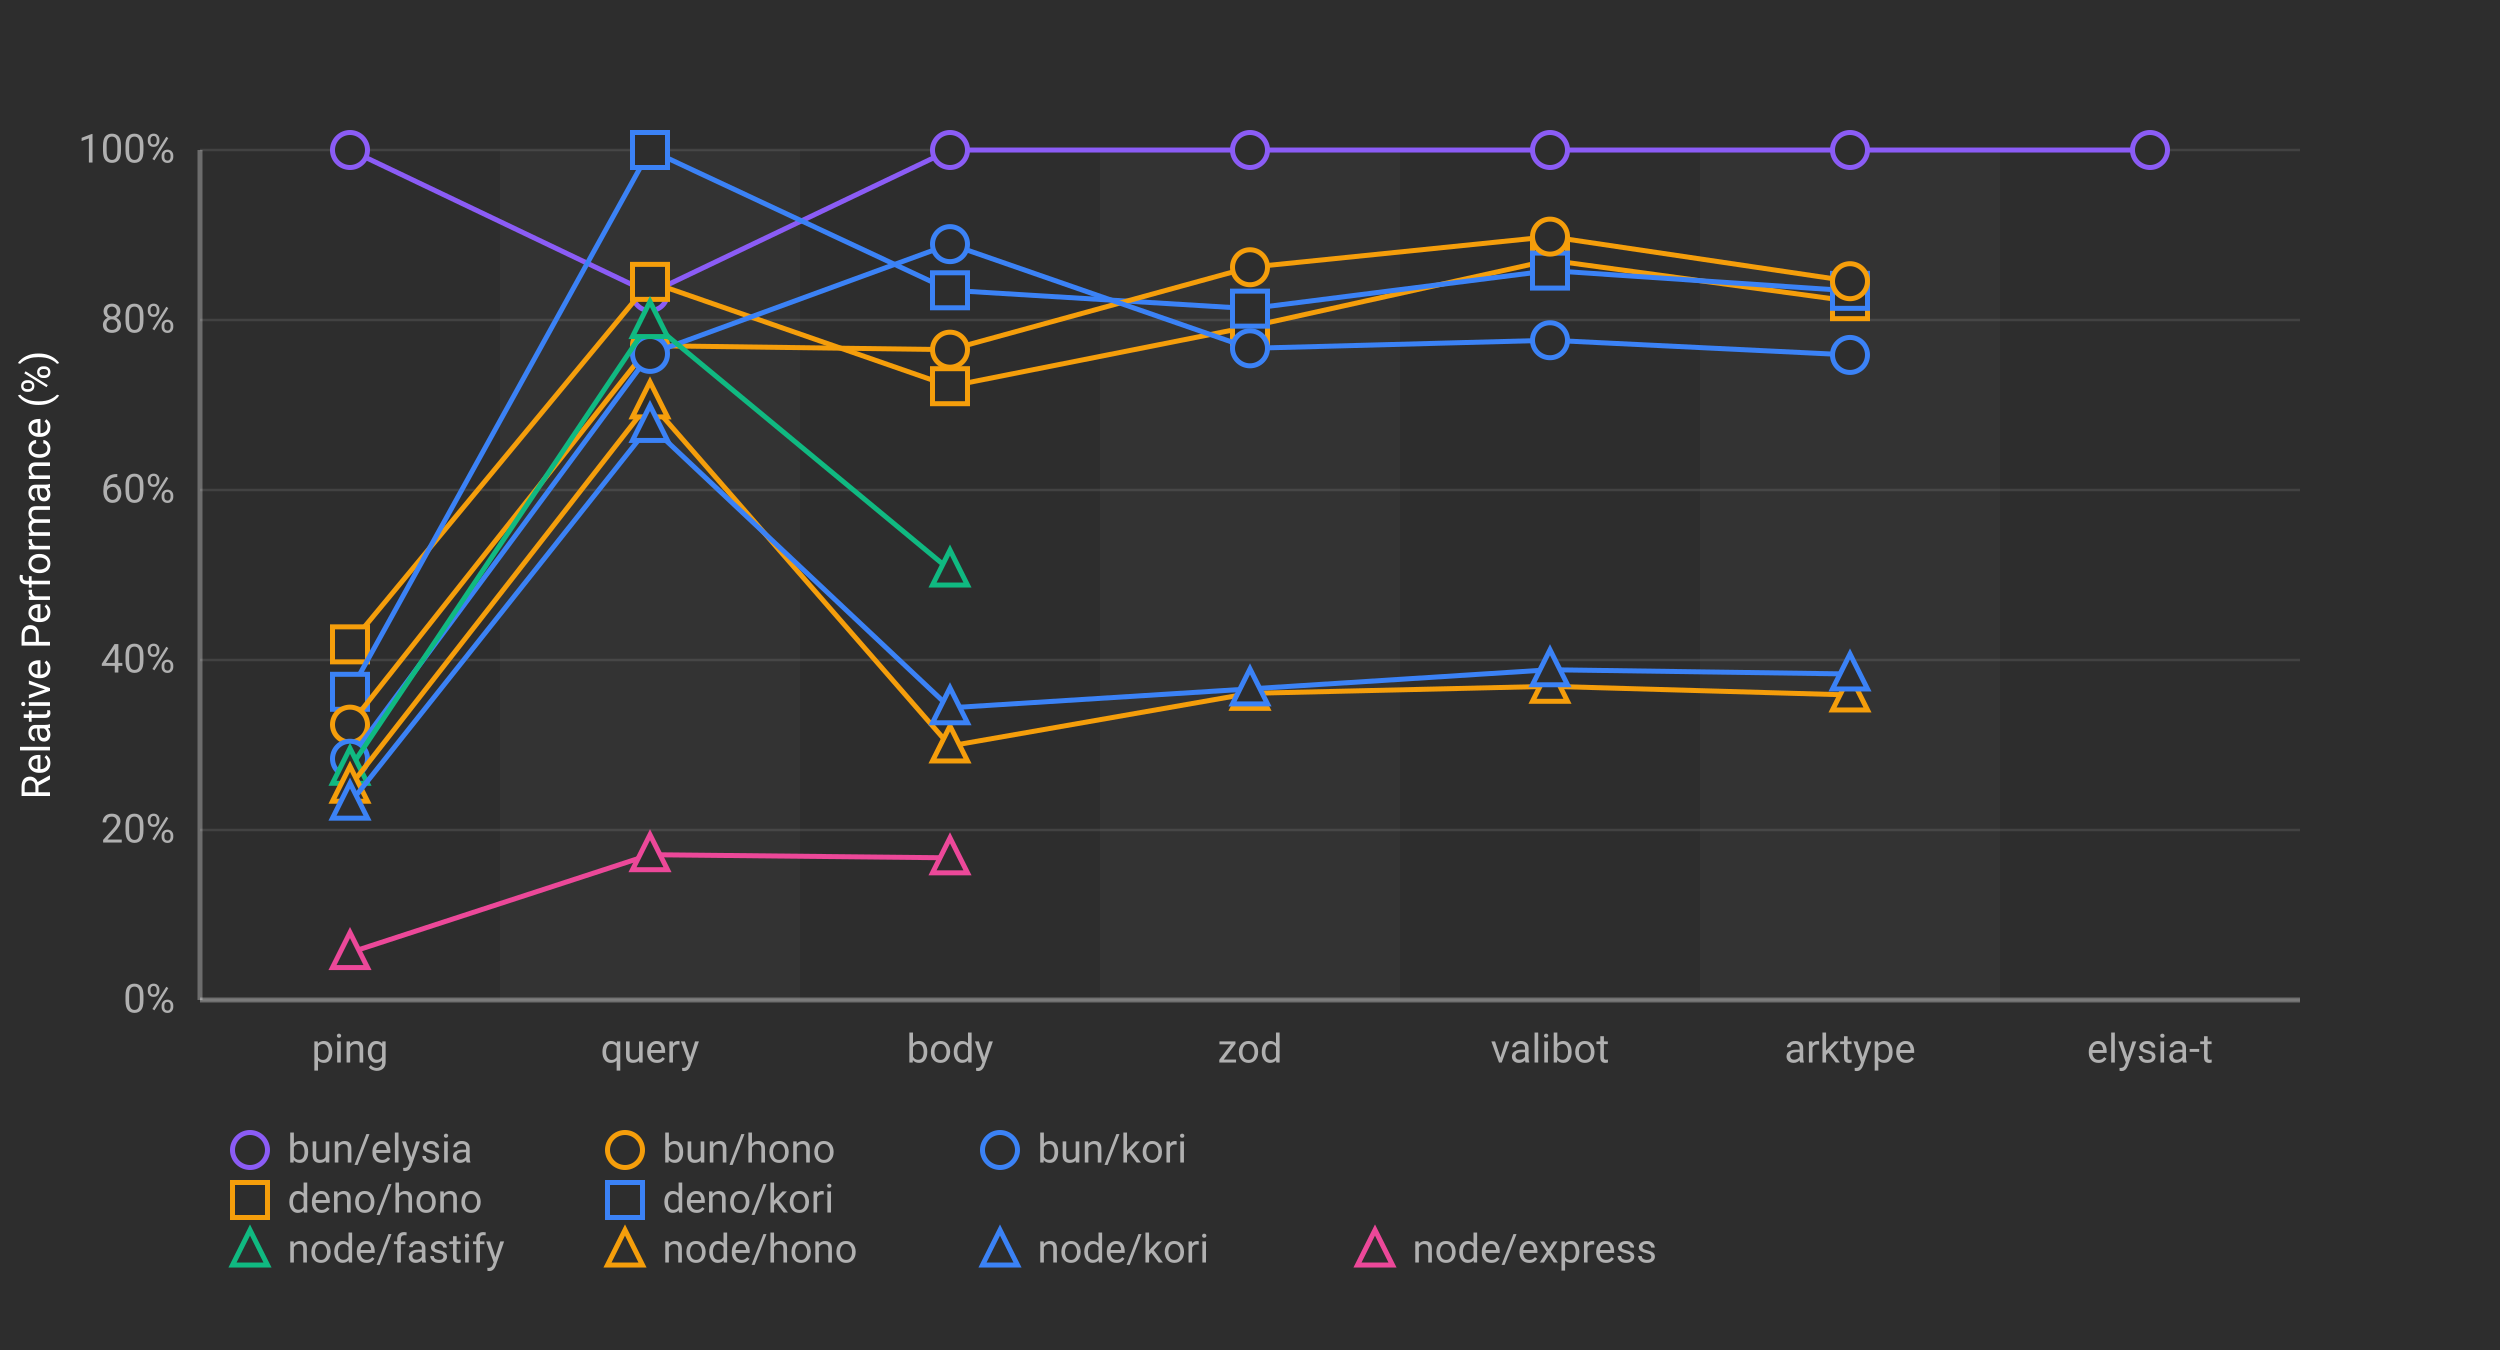
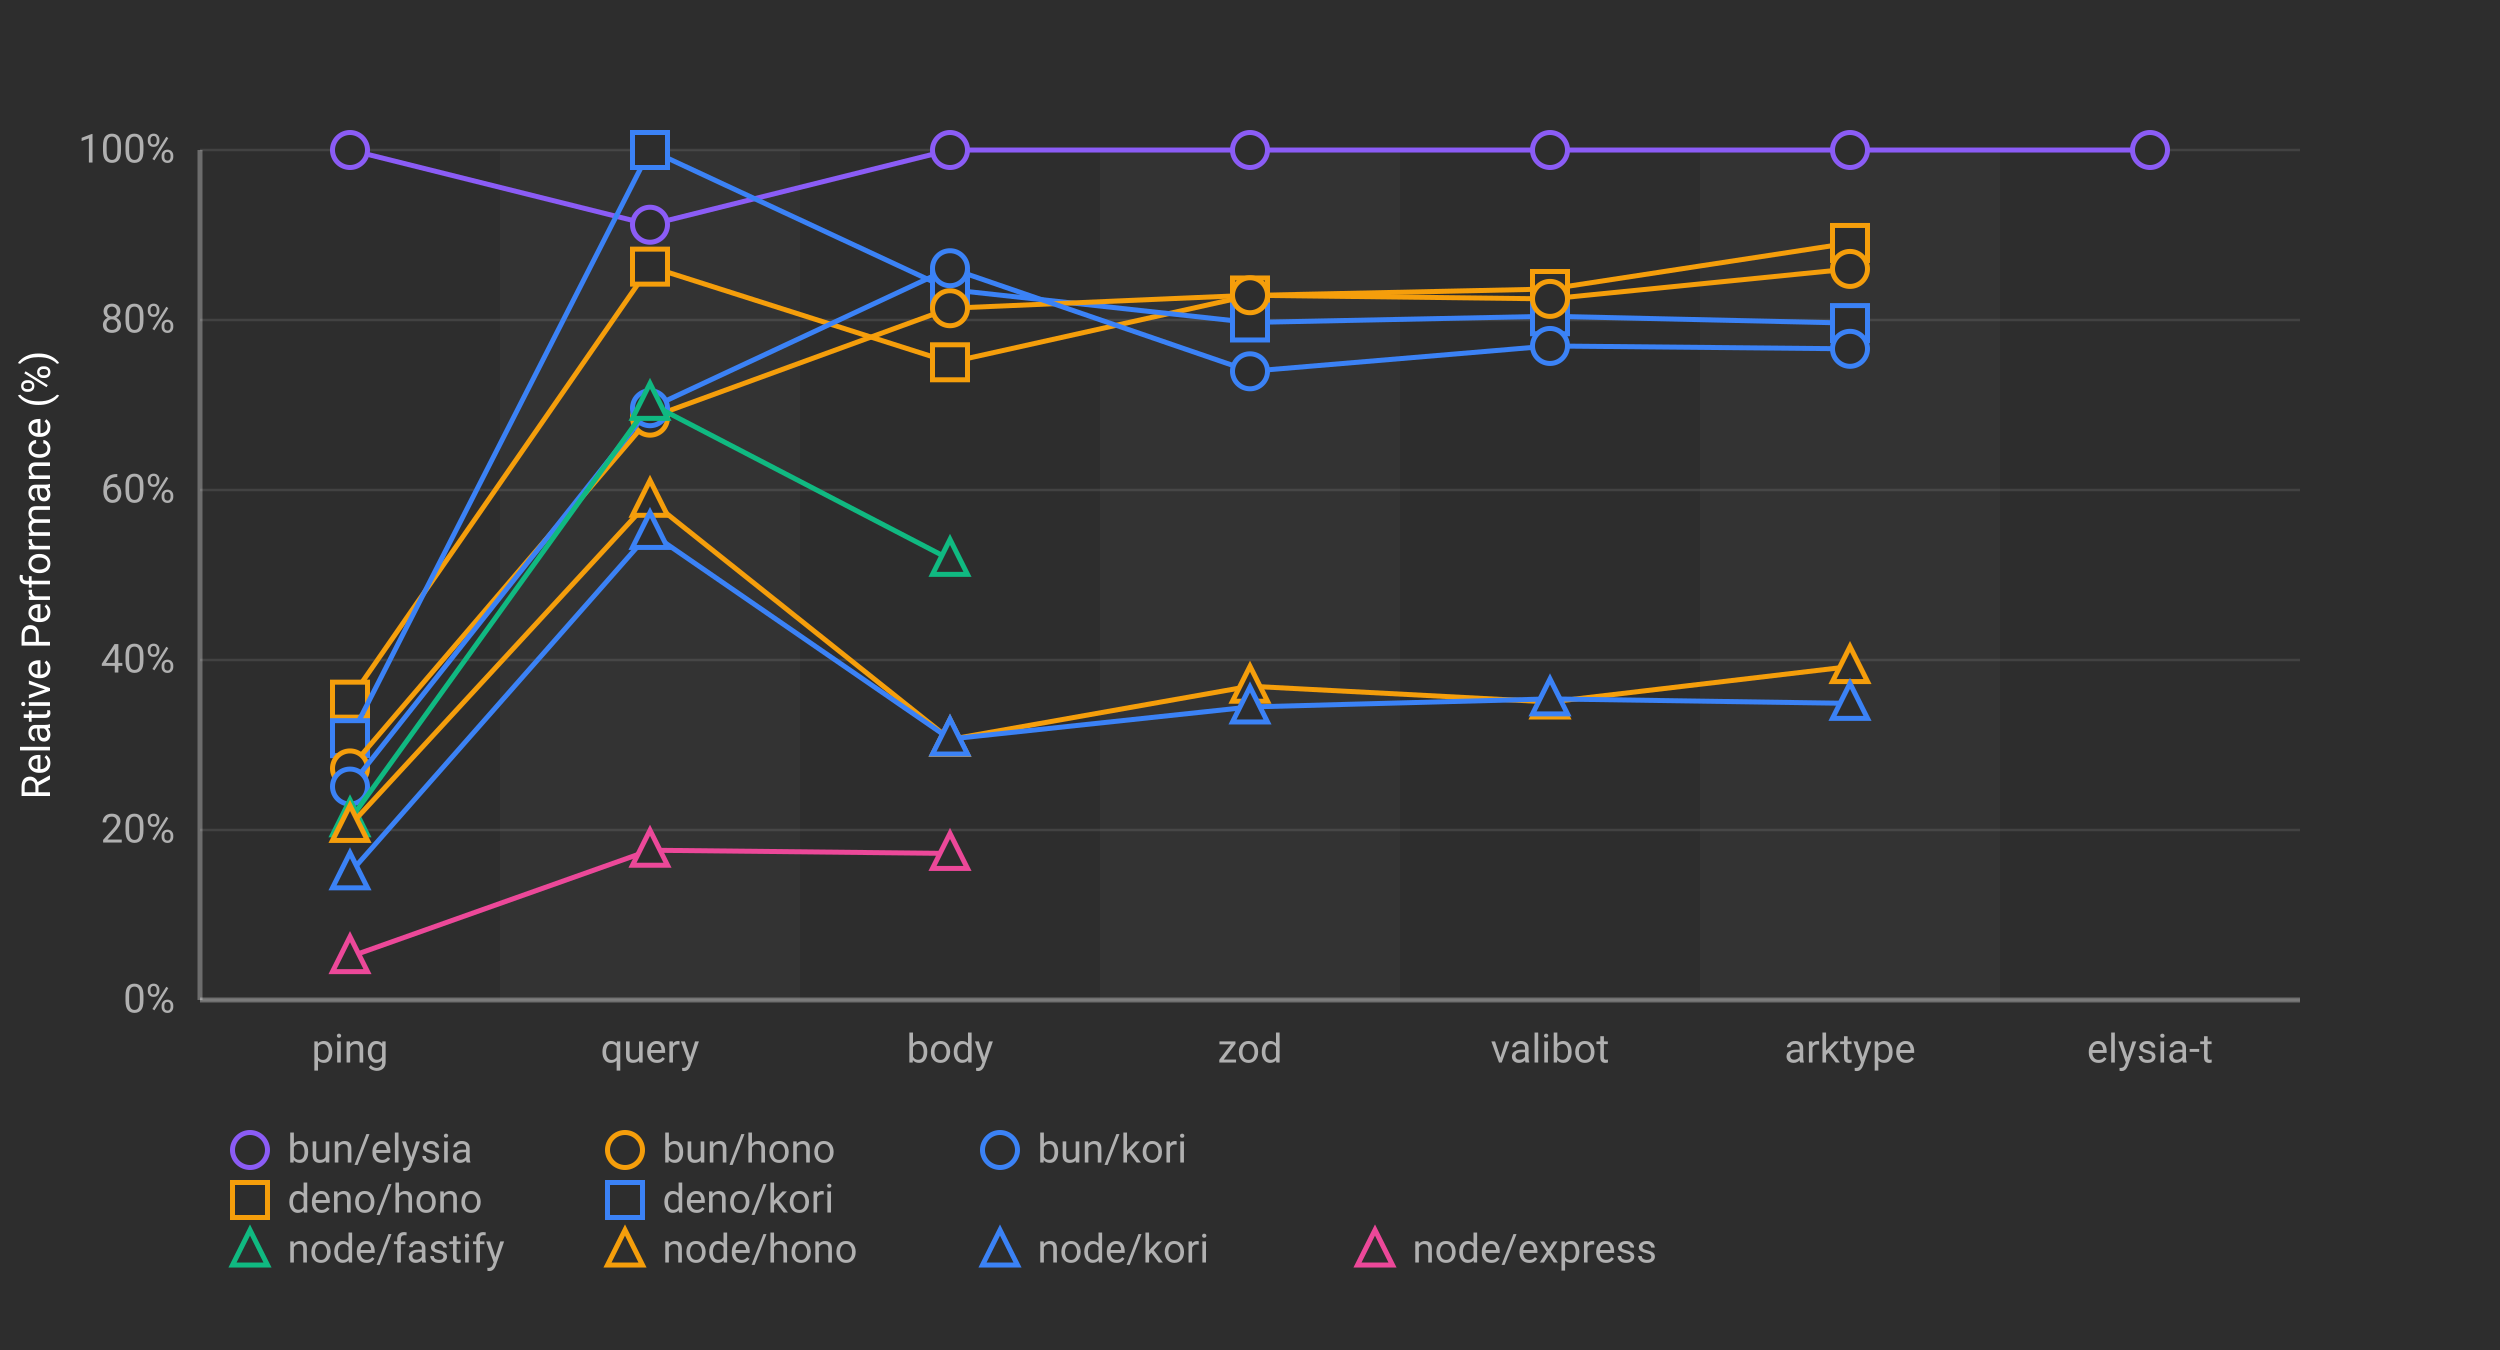
<svg xmlns="http://www.w3.org/2000/svg" width="1000" height="540">
  <defs>
    <style>
      .chart-bg { fill: #2d2d2d; }
      .stripe { fill: rgba(255,255,255,0.03); }
      .grid-line { stroke: rgba(255,255,255,0.1); stroke-width: 1; }
      .axis-line { stroke: rgba(255,255,255,0.3); stroke-width: 2; }
      .label { fill: #b0b0b0; font-family: -apple-system, BlinkMacSystemFont, "Segoe UI", Roboto, sans-serif; font-size: 16px; }
      .title { fill: #ffffff; font-family: -apple-system, BlinkMacSystemFont, "Segoe UI", Roboto, sans-serif; font-size: 16px; font-weight: normal; }
      .line-elysia { stroke: #8b5cf6; fill: none; stroke-width: 2; }
      .line-kori { stroke: #3b82f6; fill: none; stroke-width: 2; }
      .line-hono { stroke: #f59e0b; fill: none; stroke-width: 2; }
      .line-fastify { stroke: #10b981; fill: none; stroke-width: 2; }
      .line-express { stroke: #ec4899; fill: none; stroke-width: 2; }
      .marker { fill: #2d2d2d; stroke-width: 2; }
    </style>
  </defs>
  <rect class="chart-bg" width="1000" height="540" />
  <rect class="stripe" x="200" y="60" width="120" height="340" />
  <rect class="stripe" x="440" y="60" width="120" height="340" />
  <rect class="stripe" x="680" y="60" width="120" height="340" />
  <line class="grid-line" x1="80" y1="400" x2="920" y2="400" />
  <line class="grid-line" x1="80" y1="332" x2="920" y2="332" />
  <line class="grid-line" x1="80" y1="264" x2="920" y2="264" />
  <line class="grid-line" x1="80" y1="196" x2="920" y2="196" />
  <line class="grid-line" x1="80" y1="128" x2="920" y2="128" />
  <line class="grid-line" x1="80" y1="60" x2="920" y2="60" />
  <line class="axis-line" x1="80" y1="60" x2="80" y2="400" />
  <line class="axis-line" x1="80" y1="400" x2="920" y2="400" />
  <text class="label" x="70" y="405" text-anchor="end">0%</text>
  <text class="label" x="70" y="337" text-anchor="end">20%</text>
  <text class="label" x="70" y="269" text-anchor="end">40%</text>
  <text class="label" x="70" y="201" text-anchor="end">60%</text>
  <text class="label" x="70" y="133" text-anchor="end">80%</text>
  <text class="label" x="70" y="65" text-anchor="end">100%</text>
  <text class="title" x="20" y="230" text-anchor="middle" transform="rotate(-90, 20, 230)">Relative Performance (%)</text>
  <text class="label" x="140" y="425" text-anchor="middle">ping</text>
  <text class="label" x="260" y="425" text-anchor="middle">query</text>
  <text class="label" x="380" y="425" text-anchor="middle">body</text>
  <text class="label" x="500" y="425" text-anchor="middle">zod</text>
  <text class="label" x="620" y="425" text-anchor="middle">valibot</text>
  <text class="label" x="740" y="425" text-anchor="middle">arktype</text>
  <text class="label" x="860" y="425" text-anchor="middle">elysia-t</text>
-   <polyline class="line-elysia" points="140,60 260,117.27 380,60 500,60 620,60 740,60 860,60" />
+   <polyline class="line-elysia" points="140,60 260,89.894 380,60 500,60 620,60 740,60 860,60" />
  <circle class="marker" cx="140" cy="60" r="7" stroke="#8b5cf6" />
-   <circle class="marker" cx="260" cy="117.27" r="7" stroke="#8b5cf6" />
+   <circle class="marker" cx="260" cy="89.894" r="7" stroke="#8b5cf6" />
  <circle class="marker" cx="380" cy="60" r="7" stroke="#8b5cf6" />
  <circle class="marker" cx="500" cy="60" r="7" stroke="#8b5cf6" />
  <circle class="marker" cx="620" cy="60" r="7" stroke="#8b5cf6" />
  <circle class="marker" cx="740" cy="60" r="7" stroke="#8b5cf6" />
  <circle class="marker" cx="860" cy="60" r="7" stroke="#8b5cf6" />
-   <polyline class="line-hono" points="140,257.742 260,112.748 380,154.48 500,130.642 620,104.073 740,120.466" />
-   <rect class="marker" x="133" y="250.742" width="14" height="14" stroke="#f59e0b" />
-   <rect class="marker" x="253" y="105.748" width="14" height="14" stroke="#f59e0b" />
-   <rect class="marker" x="373" y="147.48" width="14" height="14" stroke="#f59e0b" />
-   <rect class="marker" x="493" y="123.642" width="14" height="14" stroke="#f59e0b" />
-   <rect class="marker" x="613" y="97.073" width="14" height="14" stroke="#f59e0b" />
-   <rect class="marker" x="733" y="113.466" width="14" height="14" stroke="#f59e0b" />
-   <polyline class="line-kori" points="140,276.721 260,60 380,116.115 500,123.456 620,108.233 740,116.331" />
-   <rect class="marker" x="133" y="269.721" width="14" height="14" stroke="#3b82f6" />
+   <polyline class="line-hono" points="140,279.864 260,106.657 380,144.912 500,118.191 620,115.598 740,97.186" />
+   <rect class="marker" x="133" y="272.864" width="14" height="14" stroke="#f59e0b" />
+   <rect class="marker" x="253" y="99.657" width="14" height="14" stroke="#f59e0b" />
+   <rect class="marker" x="373" y="137.912" width="14" height="14" stroke="#f59e0b" />
+   <rect class="marker" x="493" y="111.191" width="14" height="14" stroke="#f59e0b" />
+   <rect class="marker" x="613" y="108.598" width="14" height="14" stroke="#f59e0b" />
+   <rect class="marker" x="733" y="90.186" width="14" height="14" stroke="#f59e0b" />
+   <polyline class="line-kori" points="140,295.267 260,60 380,115.859 500,128.992 620,126.497 740,129.24" />
+   <rect class="marker" x="133" y="288.267" width="14" height="14" stroke="#3b82f6" />
  <rect class="marker" x="253" y="53" width="14" height="14" stroke="#3b82f6" />
-   <rect class="marker" x="373" y="109.115" width="14" height="14" stroke="#3b82f6" />
-   <rect class="marker" x="493" y="116.456" width="14" height="14" stroke="#3b82f6" />
-   <rect class="marker" x="613" y="101.233" width="14" height="14" stroke="#3b82f6" />
-   <rect class="marker" x="733" y="109.331" width="14" height="14" stroke="#3b82f6" />
-   <polyline class="line-hono" points="140,289.857 260,138.259 380,139.873 500,106.898 620,94.649 740,112.482" />
-   <circle class="marker" cx="140" cy="289.857" r="7" stroke="#f59e0b" />
-   <circle class="marker" cx="260" cy="138.259" r="7" stroke="#f59e0b" />
-   <circle class="marker" cx="380" cy="139.873" r="7" stroke="#f59e0b" />
-   <circle class="marker" cx="500" cy="106.898" r="7" stroke="#f59e0b" />
-   <circle class="marker" cx="620" cy="94.649" r="7" stroke="#f59e0b" />
-   <circle class="marker" cx="740" cy="112.482" r="7" stroke="#f59e0b" />
-   <polyline class="line-kori" points="140,303.495 260,141.564 380,97.653 500,139.328 620,136.093 740,141.973" />
-   <circle class="marker" cx="140" cy="303.495" r="7" stroke="#3b82f6" />
-   <circle class="marker" cx="260" cy="141.564" r="7" stroke="#3b82f6" />
-   <circle class="marker" cx="380" cy="97.653" r="7" stroke="#3b82f6" />
-   <circle class="marker" cx="500" cy="139.328" r="7" stroke="#3b82f6" />
-   <circle class="marker" cx="620" cy="136.093" r="7" stroke="#3b82f6" />
-   <circle class="marker" cx="740" cy="141.973" r="7" stroke="#3b82f6" />
-   <polyline class="line-fastify" points="140,307.311 260,128.617 380,228.022" />
-   <polygon class="marker" points="140,299.311 133,313.311 147,313.311" stroke="#10b981" />
-   <polygon class="marker" points="260,120.617 253,134.617 267,134.617" stroke="#10b981" />
-   <polygon class="marker" points="380,220.022 373,234.022 387,234.022" stroke="#10b981" />
-   <polyline class="line-hono" points="140,314.493 260,160.757 380,298.382 500,277.344 620,274.526 740,277.996" />
-   <polygon class="marker" points="140,306.493 133,320.493 147,320.493" stroke="#f59e0b" />
-   <polygon class="marker" points="260,152.757 253,166.757 267,166.757" stroke="#f59e0b" />
-   <polygon class="marker" points="380,290.382 373,304.382 387,304.382" stroke="#f59e0b" />
-   <polygon class="marker" points="500,269.344 493,283.344 507,283.344" stroke="#f59e0b" />
-   <polygon class="marker" points="620,266.526 613,280.526 627,280.526" stroke="#f59e0b" />
-   <polygon class="marker" points="740,269.996 733,283.996 747,283.996" stroke="#f59e0b" />
-   <polyline class="line-kori" points="140,321.257 260,170.186 380,283.116 500,275.556 620,267.895 740,269.59" />
-   <polygon class="marker" points="140,313.257 133,327.257 147,327.257" stroke="#3b82f6" />
-   <polygon class="marker" points="260,162.186 253,176.186 267,176.186" stroke="#3b82f6" />
-   <polygon class="marker" points="380,275.116 373,289.116 387,289.116" stroke="#3b82f6" />
-   <polygon class="marker" points="500,267.556 493,281.556 507,281.556" stroke="#3b82f6" />
-   <polygon class="marker" points="620,259.895 613,273.895 627,273.895" stroke="#3b82f6" />
-   <polygon class="marker" points="740,261.59 733,275.59 747,275.59" stroke="#3b82f6" />
-   <polyline class="line-express" points="140,381.017 260,341.878 380,343.133" />
-   <polygon class="marker" points="140,373.017 133,387.017 147,387.017" stroke="#ec4899" />
-   <polygon class="marker" points="260,333.878 253,347.878 267,347.878" stroke="#ec4899" />
-   <polygon class="marker" points="380,335.133 373,349.133 387,349.133" stroke="#ec4899" />
+   <rect class="marker" x="373" y="108.859" width="14" height="14" stroke="#3b82f6" />
+   <rect class="marker" x="493" y="121.992" width="14" height="14" stroke="#3b82f6" />
+   <rect class="marker" x="613" y="119.497" width="14" height="14" stroke="#3b82f6" />
+   <rect class="marker" x="733" y="122.24" width="14" height="14" stroke="#3b82f6" />
+   <polyline class="line-hono" points="140,307.369 260,167.064 380,123.29 500,118.094 620,119.56 740,107.569" />
+   <circle class="marker" cx="140" cy="307.369" r="7" stroke="#f59e0b" />
+   <circle class="marker" cx="260" cy="167.064" r="7" stroke="#f59e0b" />
+   <circle class="marker" cx="380" cy="123.29" r="7" stroke="#f59e0b" />
+   <circle class="marker" cx="500" cy="118.094" r="7" stroke="#f59e0b" />
+   <circle class="marker" cx="620" cy="119.56" r="7" stroke="#f59e0b" />
+   <circle class="marker" cx="740" cy="107.569" r="7" stroke="#f59e0b" />
+   <polyline class="line-kori" points="140,314.632 260,163.285 380,107.288 500,148.522 620,138.383 740,139.528" />
+   <circle class="marker" cx="140" cy="314.632" r="7" stroke="#3b82f6" />
+   <circle class="marker" cx="260" cy="163.285" r="7" stroke="#3b82f6" />
+   <circle class="marker" cx="380" cy="107.288" r="7" stroke="#3b82f6" />
+   <circle class="marker" cx="500" cy="148.522" r="7" stroke="#3b82f6" />
+   <circle class="marker" cx="620" cy="138.383" r="7" stroke="#3b82f6" />
+   <circle class="marker" cx="740" cy="139.528" r="7" stroke="#3b82f6" />
+   <polyline class="line-fastify" points="140,327.922 260,161.355 380,223.754" />
+   <polygon class="marker" points="140,319.922 133,333.922 147,333.922" stroke="#10b981" />
+   <polygon class="marker" points="260,153.355 253,167.355 267,167.355" stroke="#10b981" />
+   <polygon class="marker" points="380,215.754 373,229.754 387,229.754" stroke="#10b981" />
+   <polyline class="line-hono" points="140,330.181 260,200.125 380,295.763 500,274.487 620,280.801 740,266.618" />
+   <polygon class="marker" points="140,322.181 133,336.181 147,336.181" stroke="#f59e0b" />
+   <polygon class="marker" points="260,192.125 253,206.125 267,206.125" stroke="#f59e0b" />
+   <polygon class="marker" points="380,287.763 373,301.763 387,301.763" stroke="#f59e0b" />
+   <polygon class="marker" points="500,266.487 493,280.487 507,280.487" stroke="#f59e0b" />
+   <polygon class="marker" points="620,272.801 613,286.801 627,286.801" stroke="#f59e0b" />
+   <polygon class="marker" points="740,258.618 733,272.618 747,272.618" stroke="#f59e0b" />
+   <polyline class="line-kori" points="140,349.135 260,212.98 380,295.606 500,282.785 620,279.555 740,281.349" />
+   <polygon class="marker" points="140,341.135 133,355.135 147,355.135" stroke="#3b82f6" />
+   <polygon class="marker" points="260,204.98 253,218.98 267,218.98" stroke="#3b82f6" />
+   <polygon class="marker" points="380,287.606 373,301.606 387,301.606" stroke="#3b82f6" />
+   <polygon class="marker" points="500,274.785 493,288.785 507,288.785" stroke="#3b82f6" />
+   <polygon class="marker" points="620,271.555 613,285.555 627,285.555" stroke="#3b82f6" />
+   <polygon class="marker" points="740,273.349 733,287.349 747,287.349" stroke="#3b82f6" />
+   <polyline class="line-express" points="140,382.664 260,340.087 380,341.37" />
+   <polygon class="marker" points="140,374.664 133,388.664 147,388.664" stroke="#ec4899" />
+   <polygon class="marker" points="260,332.087 253,346.087 267,346.087" stroke="#ec4899" />
+   <polygon class="marker" points="380,333.37 373,347.37 387,347.37" stroke="#ec4899" />
  <g transform="translate(100, 460)">
    <circle class="marker" cx="0" cy="0" r="7" stroke="#8b5cf6" />
    <text class="label" x="15" y="5" font-size="14">bun/elysia</text>
    <circle class="marker" cx="150" cy="0" r="7" stroke="#f59e0b" />
    <text class="label" x="165" y="5" font-size="14">bun/hono</text>
    <circle class="marker" cx="300" cy="0" r="7" stroke="#3b82f6" />
    <text class="label" x="315" y="5" font-size="14">bun/kori</text>
    <rect class="marker" x="-7" y="13" width="14" height="14" stroke="#f59e0b" />
    <text class="label" x="15" y="25" font-size="14">deno/hono</text>
    <rect class="marker" x="143" y="13" width="14" height="14" stroke="#3b82f6" />
    <text class="label" x="165" y="25" font-size="14">deno/kori</text>
    <polygon class="marker" points="0,32 -7,46 7,46" stroke="#10b981" />
    <text class="label" x="15" y="45" font-size="14">node/fastify</text>
    <polygon class="marker" points="150,32 143,46 157,46" stroke="#f59e0b" />
    <text class="label" x="165" y="45" font-size="14">node/hono</text>
    <polygon class="marker" points="300,32 293,46 307,46" stroke="#3b82f6" />
    <text class="label" x="315" y="45" font-size="14">node/kori</text>
    <polygon class="marker" points="450,32 443,46 457,46" stroke="#ec4899" />
    <text class="label" x="465" y="45" font-size="14">node/express</text>
  </g>
</svg>
